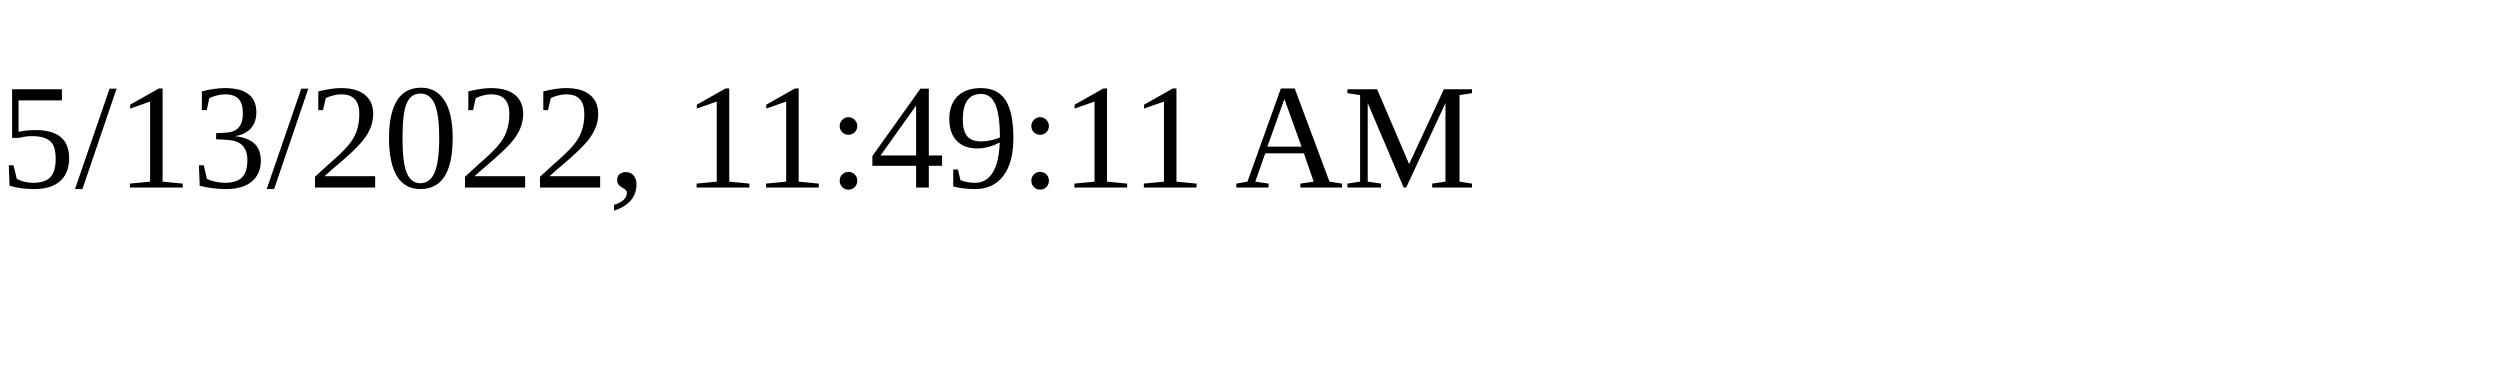
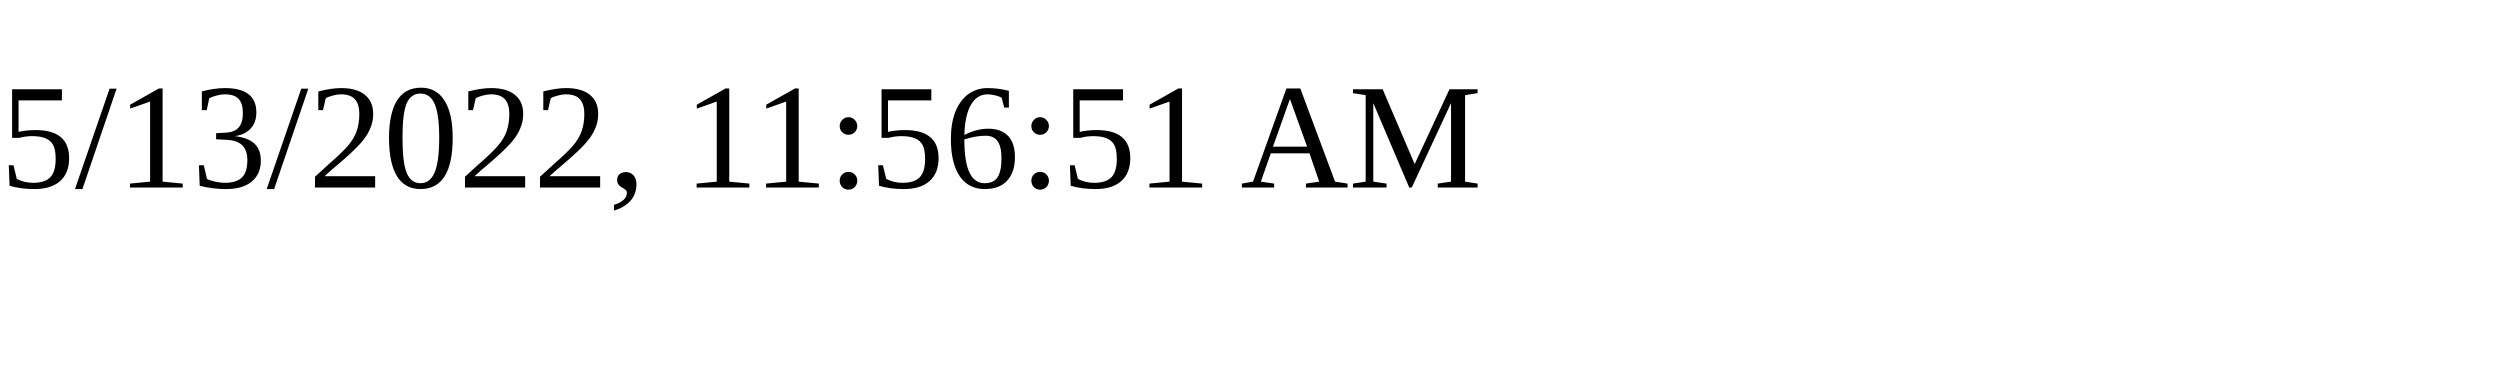
<svg xmlns="http://www.w3.org/2000/svg" height="30" width="200">
-   <text x="0" y="15">5/13/2022, 11:49:11 AM</text>
+   <text x="0" y="15">5/13/2022, 11:56:51 AM</text>
</svg>
